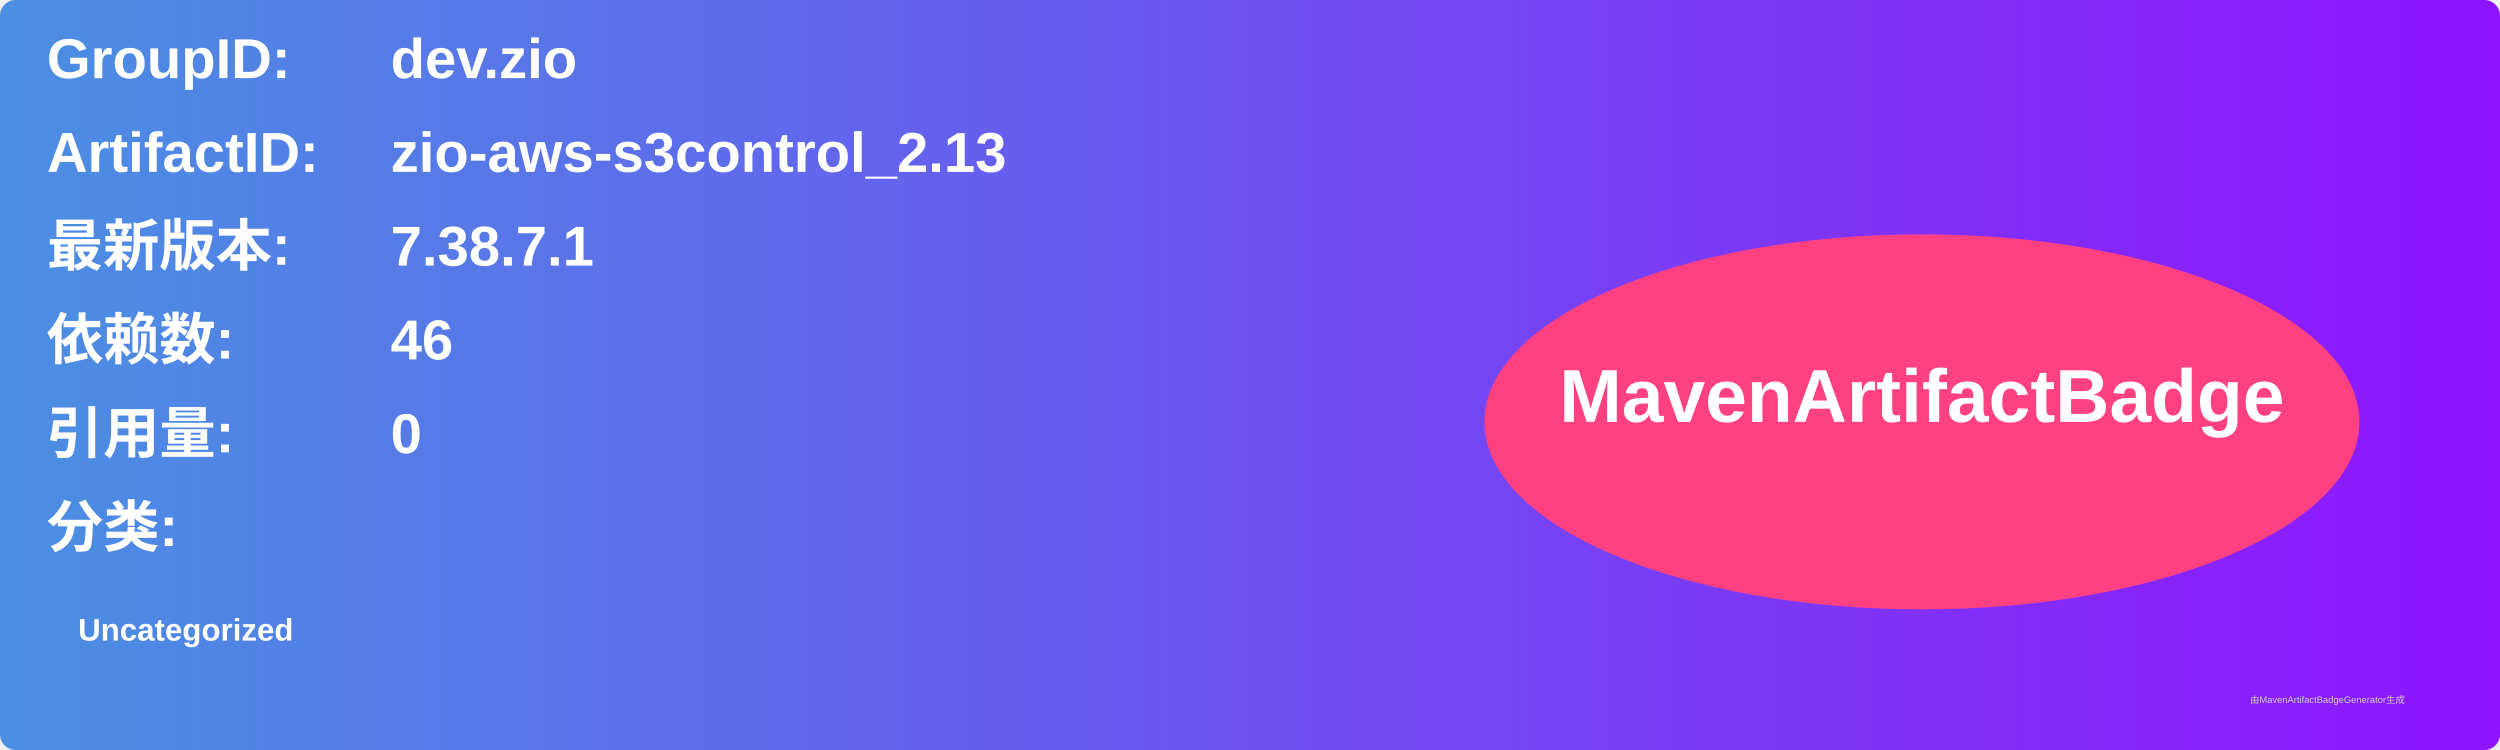
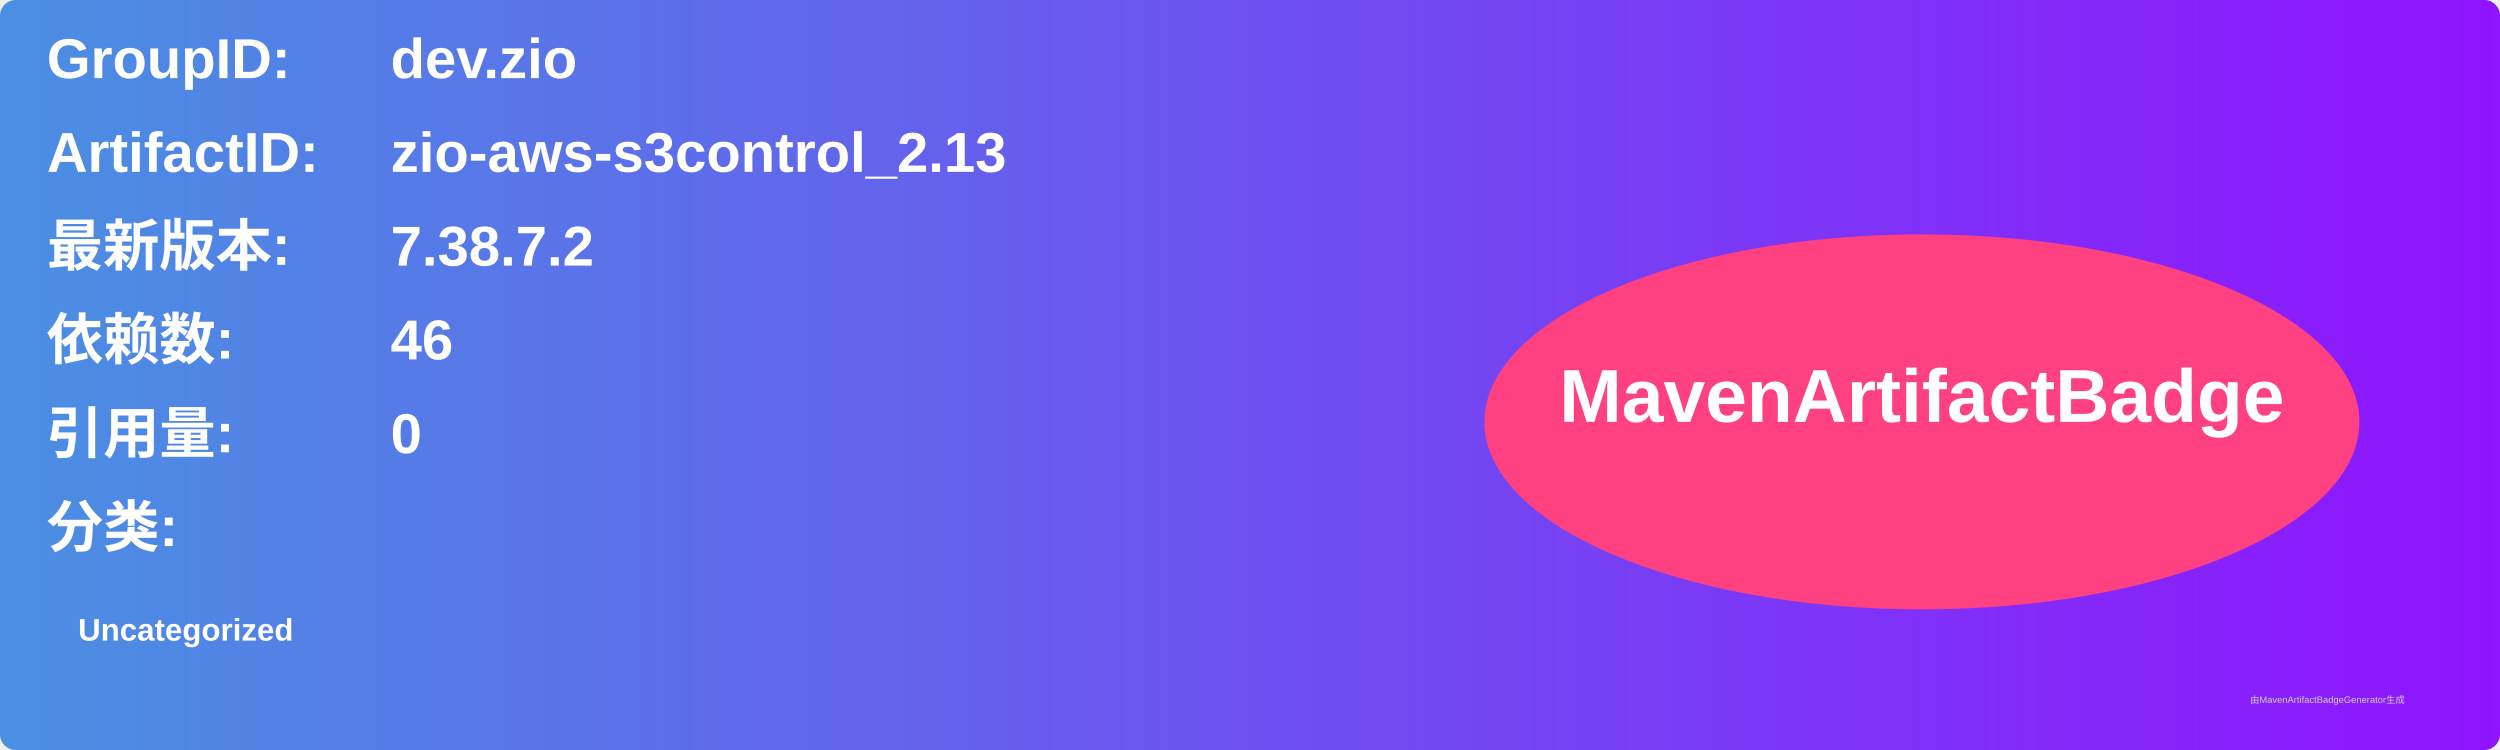
<svg xmlns="http://www.w3.org/2000/svg" width="800" height="240" viewBox="0 0 800 240">
  <linearGradient id="grad" x1="0%" y1="0%" x2="100%" y2="0%">
    <stop offset="0%" stop-color="#4a90e2" />
    <stop offset="100%" stop-color="#9013fe" />
  </linearGradient>
  <rect width="100%" height="100%" rx="5" ry="5" fill="url(#grad)" />
  <g transform="translate(15, 15)">
    <text x="0" y="10" font-family="Arial" font-size="18" fill="white" font-weight="bold" width="260">GroupID:</text>
    <text x="110" y="10" font-family="Arial" font-size="18" fill="white" font-weight="bold" width="460">dev.zio</text>
    <text x="0" y="40" font-family="Arial" font-size="18" fill="white" font-weight="bold" width="260">ArtifactID:</text>
    <text x="110" y="40" font-family="Arial" font-size="18" fill="white" font-weight="bold" width="460">zio-aws-s3control_2.13</text>
    <text x="0" y="70" font-family="Arial" font-size="18" fill="white" font-weight="bold">最新版本:</text>
    <text x="110" y="70" font-family="Arial" font-size="18" fill="white" font-weight="bold">
-       <tspan font-weight="bold">7.38.7.1</tspan>
+       <tspan font-weight="bold">7.38.7.2</tspan>
    </text>
    <text x="0" y="100" font-family="Arial" font-size="18" fill="white" font-weight="bold">依赖数: </text>
    <text x="110" y="100" font-family="Arial" font-size="18" fill="white">
      <tspan font-weight="bold">46</tspan>
    </text>
    <text x="0" y="130" font-family="Arial" font-size="18" fill="white" font-weight="bold">引用量: </text>
    <text x="110" y="130" font-family="Arial" font-size="18" fill="white">
      <tspan font-weight="bold">0</tspan>
    </text>
    <text x="0" y="160" font-family="Arial" font-size="18" fill="white" font-weight="bold">分类:</text>
    <text x="10" y="190" font-family="Arial" font-size="10" fill="white">
      <tspan font-weight="bold">Uncategorized</tspan>
    </text>
    <ellipse cx="600" cy="120" rx="140" ry="60" fill="#ff4081" />
    <text x="600" y="120" text-anchor="middle" font-family="Arial" font-size="24" fill="white" font-weight="bold">MavenArtifactBadge</text>
  </g>
  <text x="720" y="225" font-family="Arial" font-size="3" fill="#d0d0d0">由MavenArtifactBadgeGenerator生成</text>
</svg>
